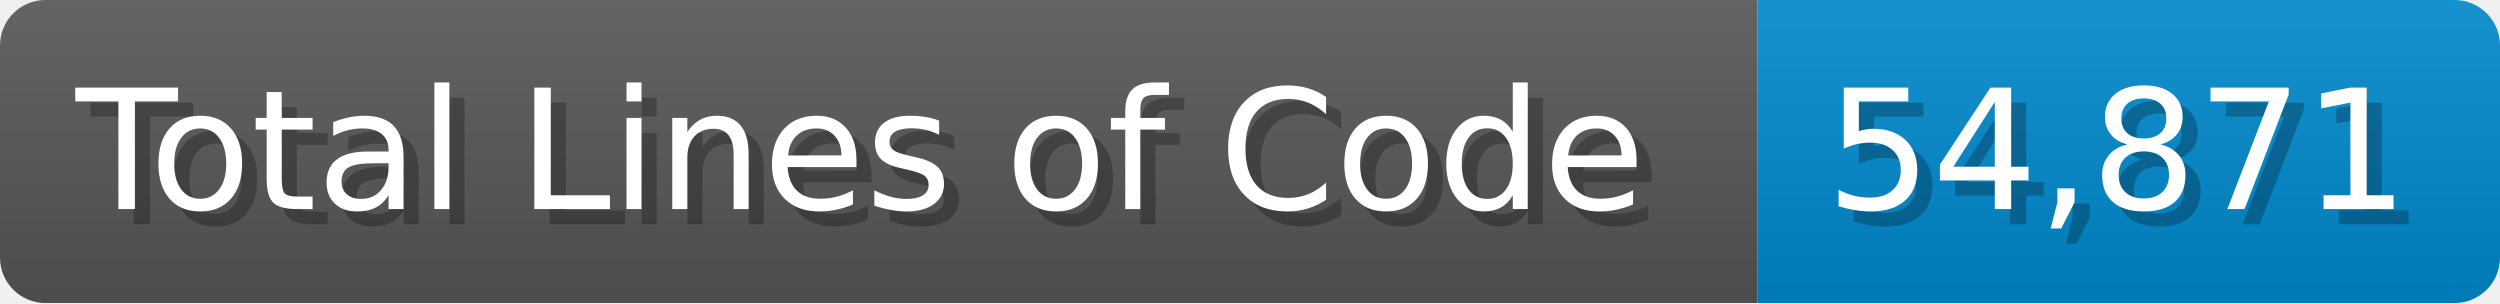
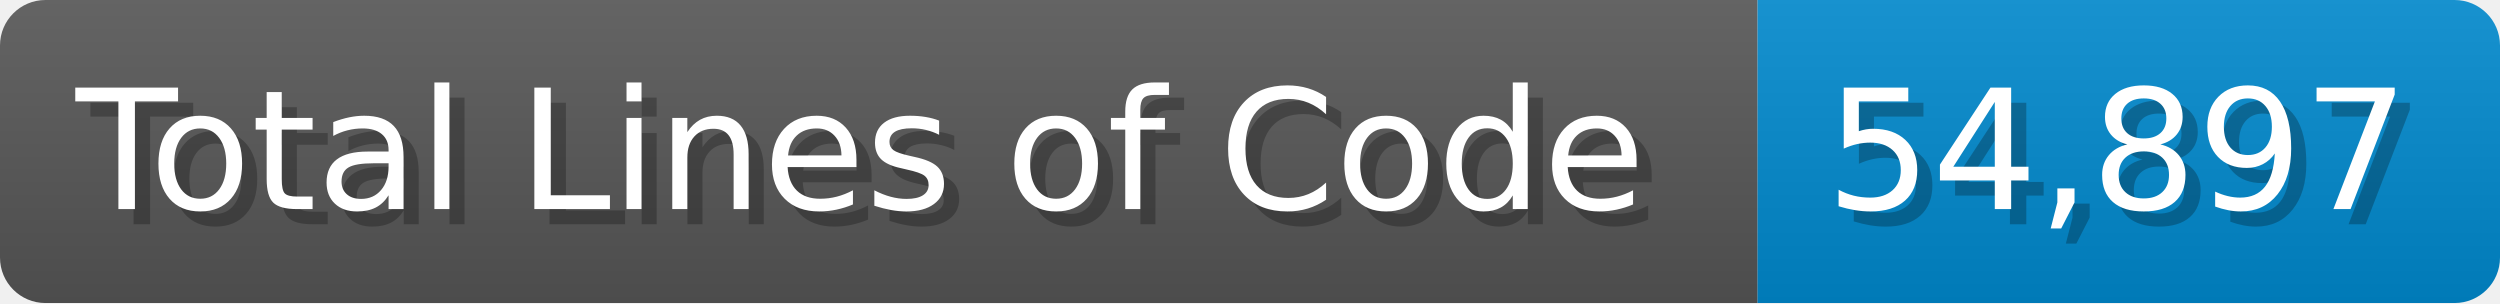
<svg xmlns="http://www.w3.org/2000/svg" width="165" height="20" viewBox="0 0 1650 200">
  <linearGradient id="a" x2="0" y2="100%">
    <stop offset="0" stop-opacity=".1" stop-color="#EEE" />
    <stop offset="1" stop-opacity=".1" />
  </linearGradient>
  <mask id="m">
    <rect width="1650" height="200" rx="30" fill="#FFF" />
  </mask>
  <g mask="url(#m)">
    <rect width="1160" height="200" fill="#555" />
    <rect width="490" height="200" fill="#08C" x="1160" />
    <rect width="1650" height="200" fill="url(#a)" />
  </g>
  <g fill="#fff" text-anchor="start" font-family="Verdana,DejaVu Sans,sans-serif" font-size="110">
    <text x="60" y="148" textLength="1060" fill="#000" opacity="0.25">Total Lines of Code</text>
    <text x="50" y="138" textLength="1060">Total Lines of Code</text>
-     <text x="1215" y="148" textLength="390" fill="#000" opacity="0.25">54,871</text>
-     <text x="1205" y="138" textLength="390">54,871</text>
+     <text x="1215" y="148" textLength="390" fill="#000" opacity="0.25">54,897</text>
+     <text x="1205" y="138" textLength="390">54,897</text>
  </g>
</svg>
